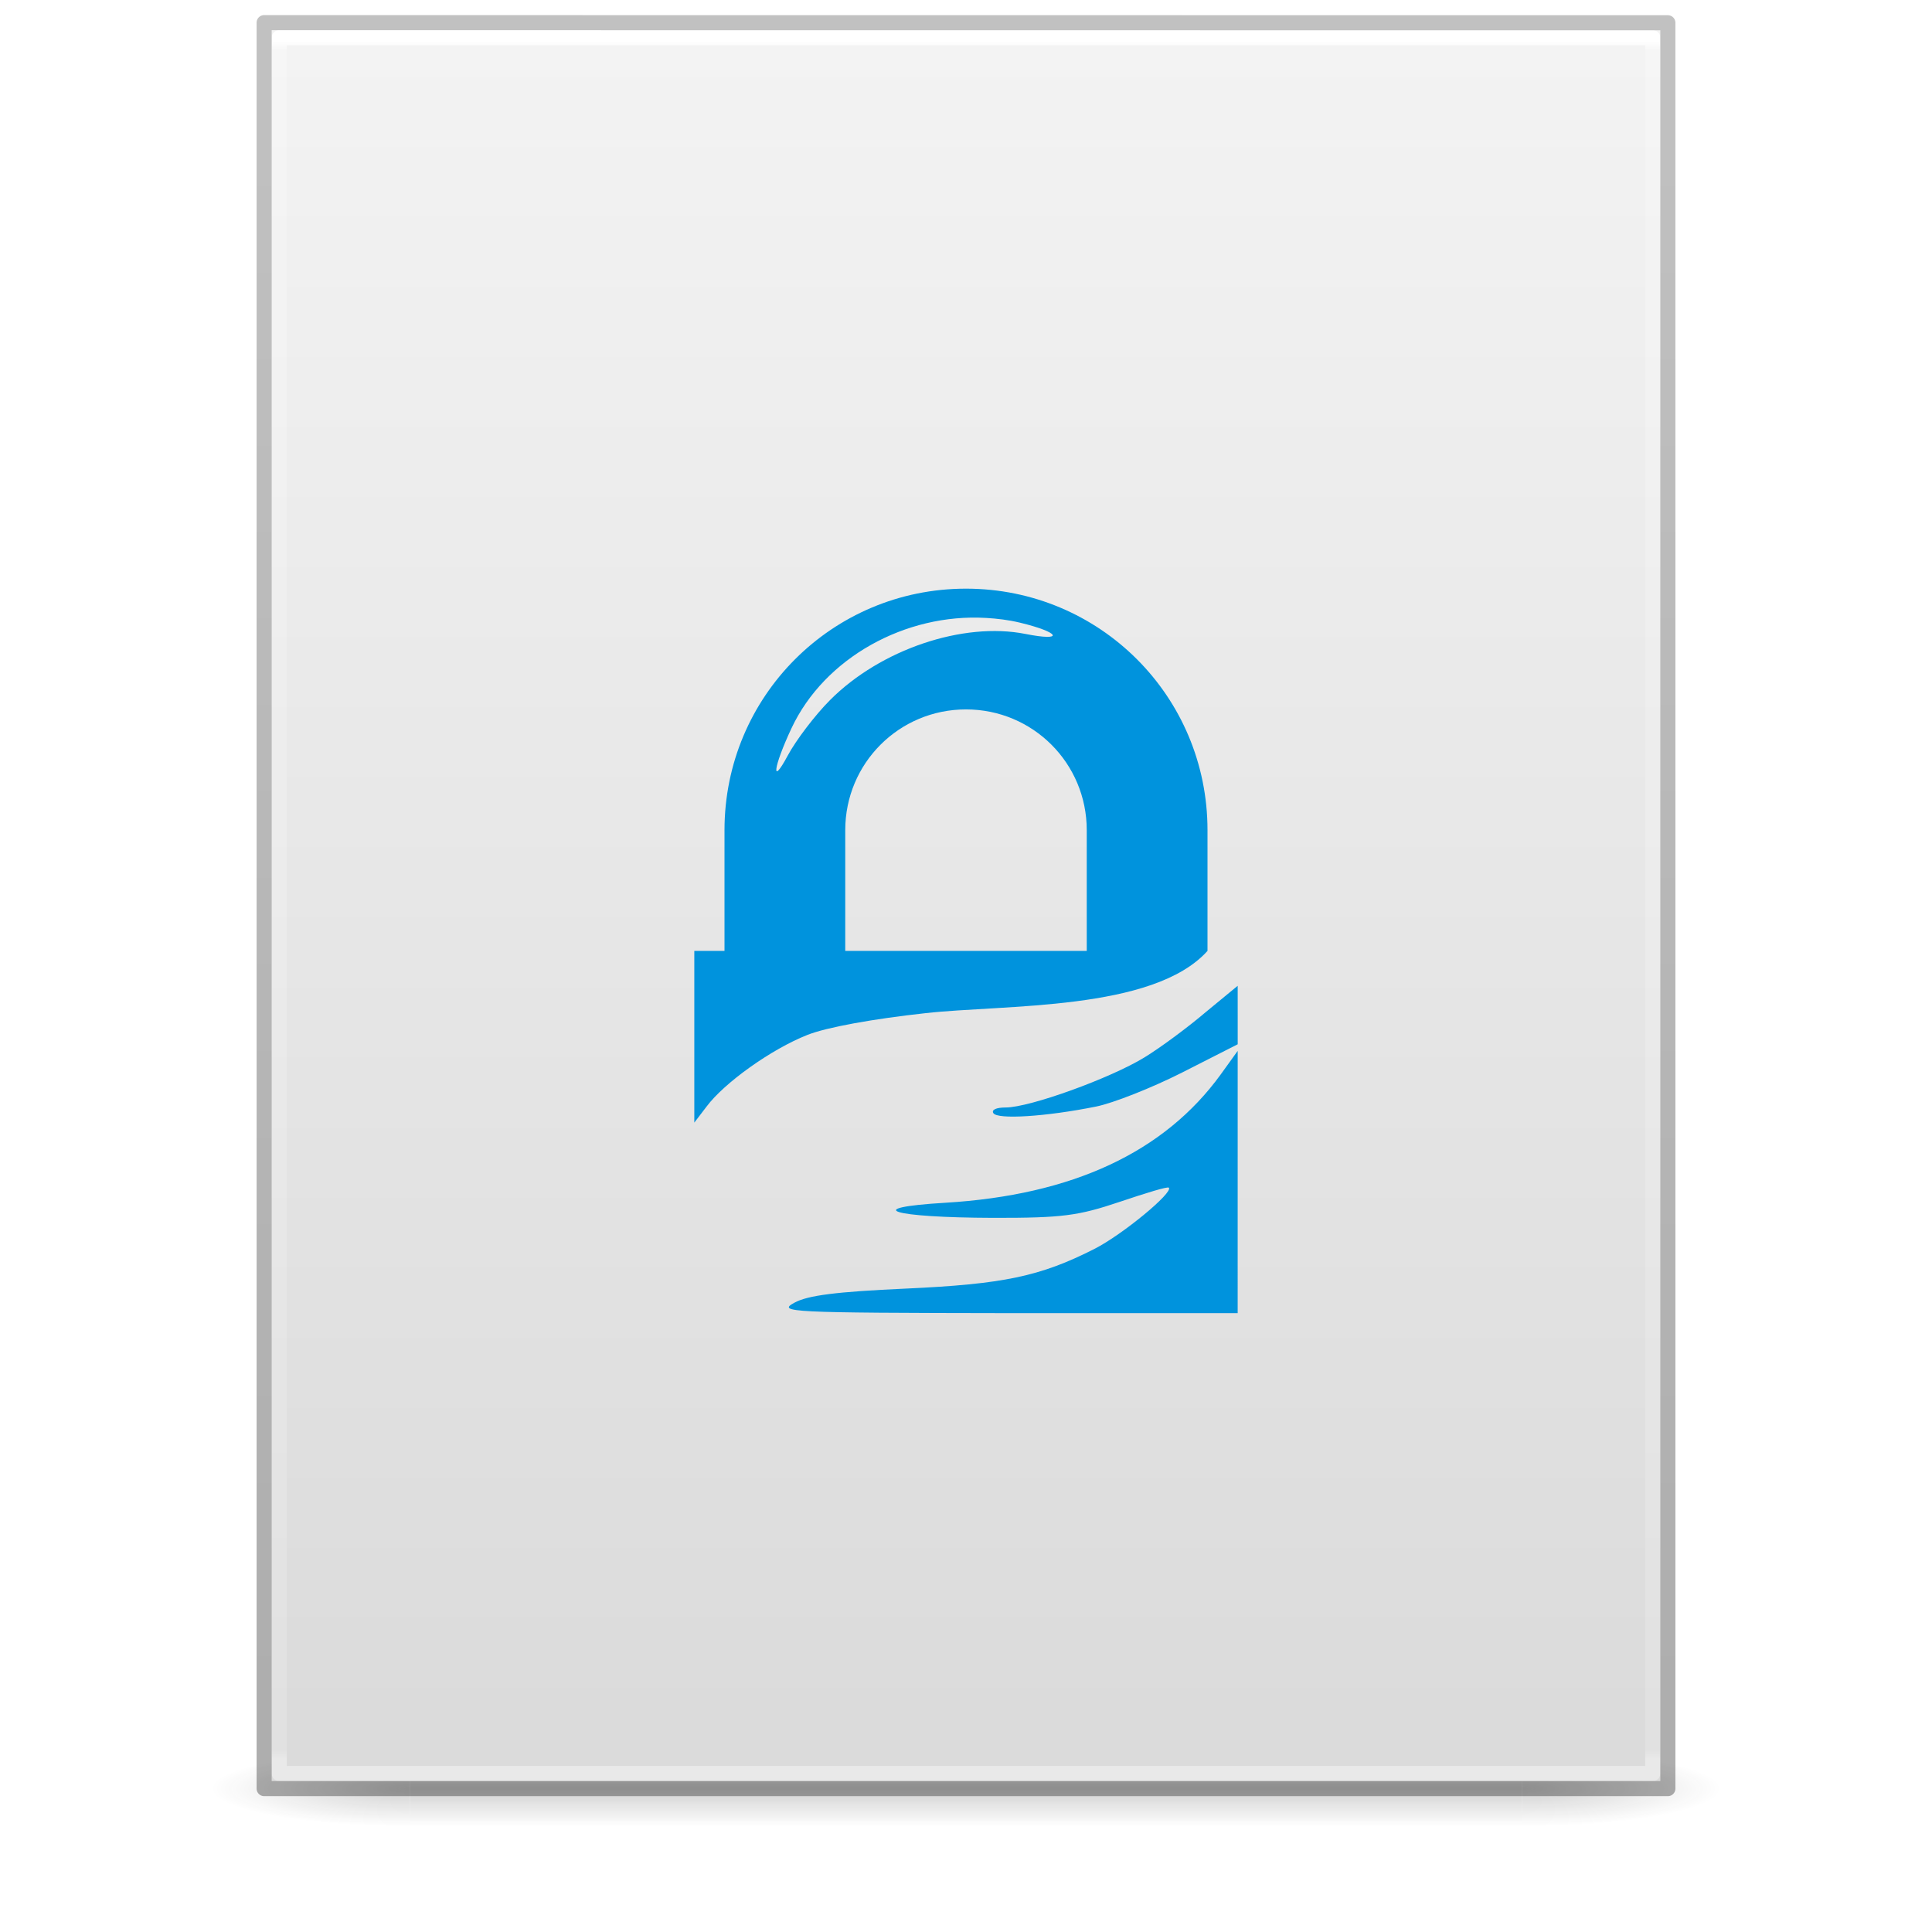
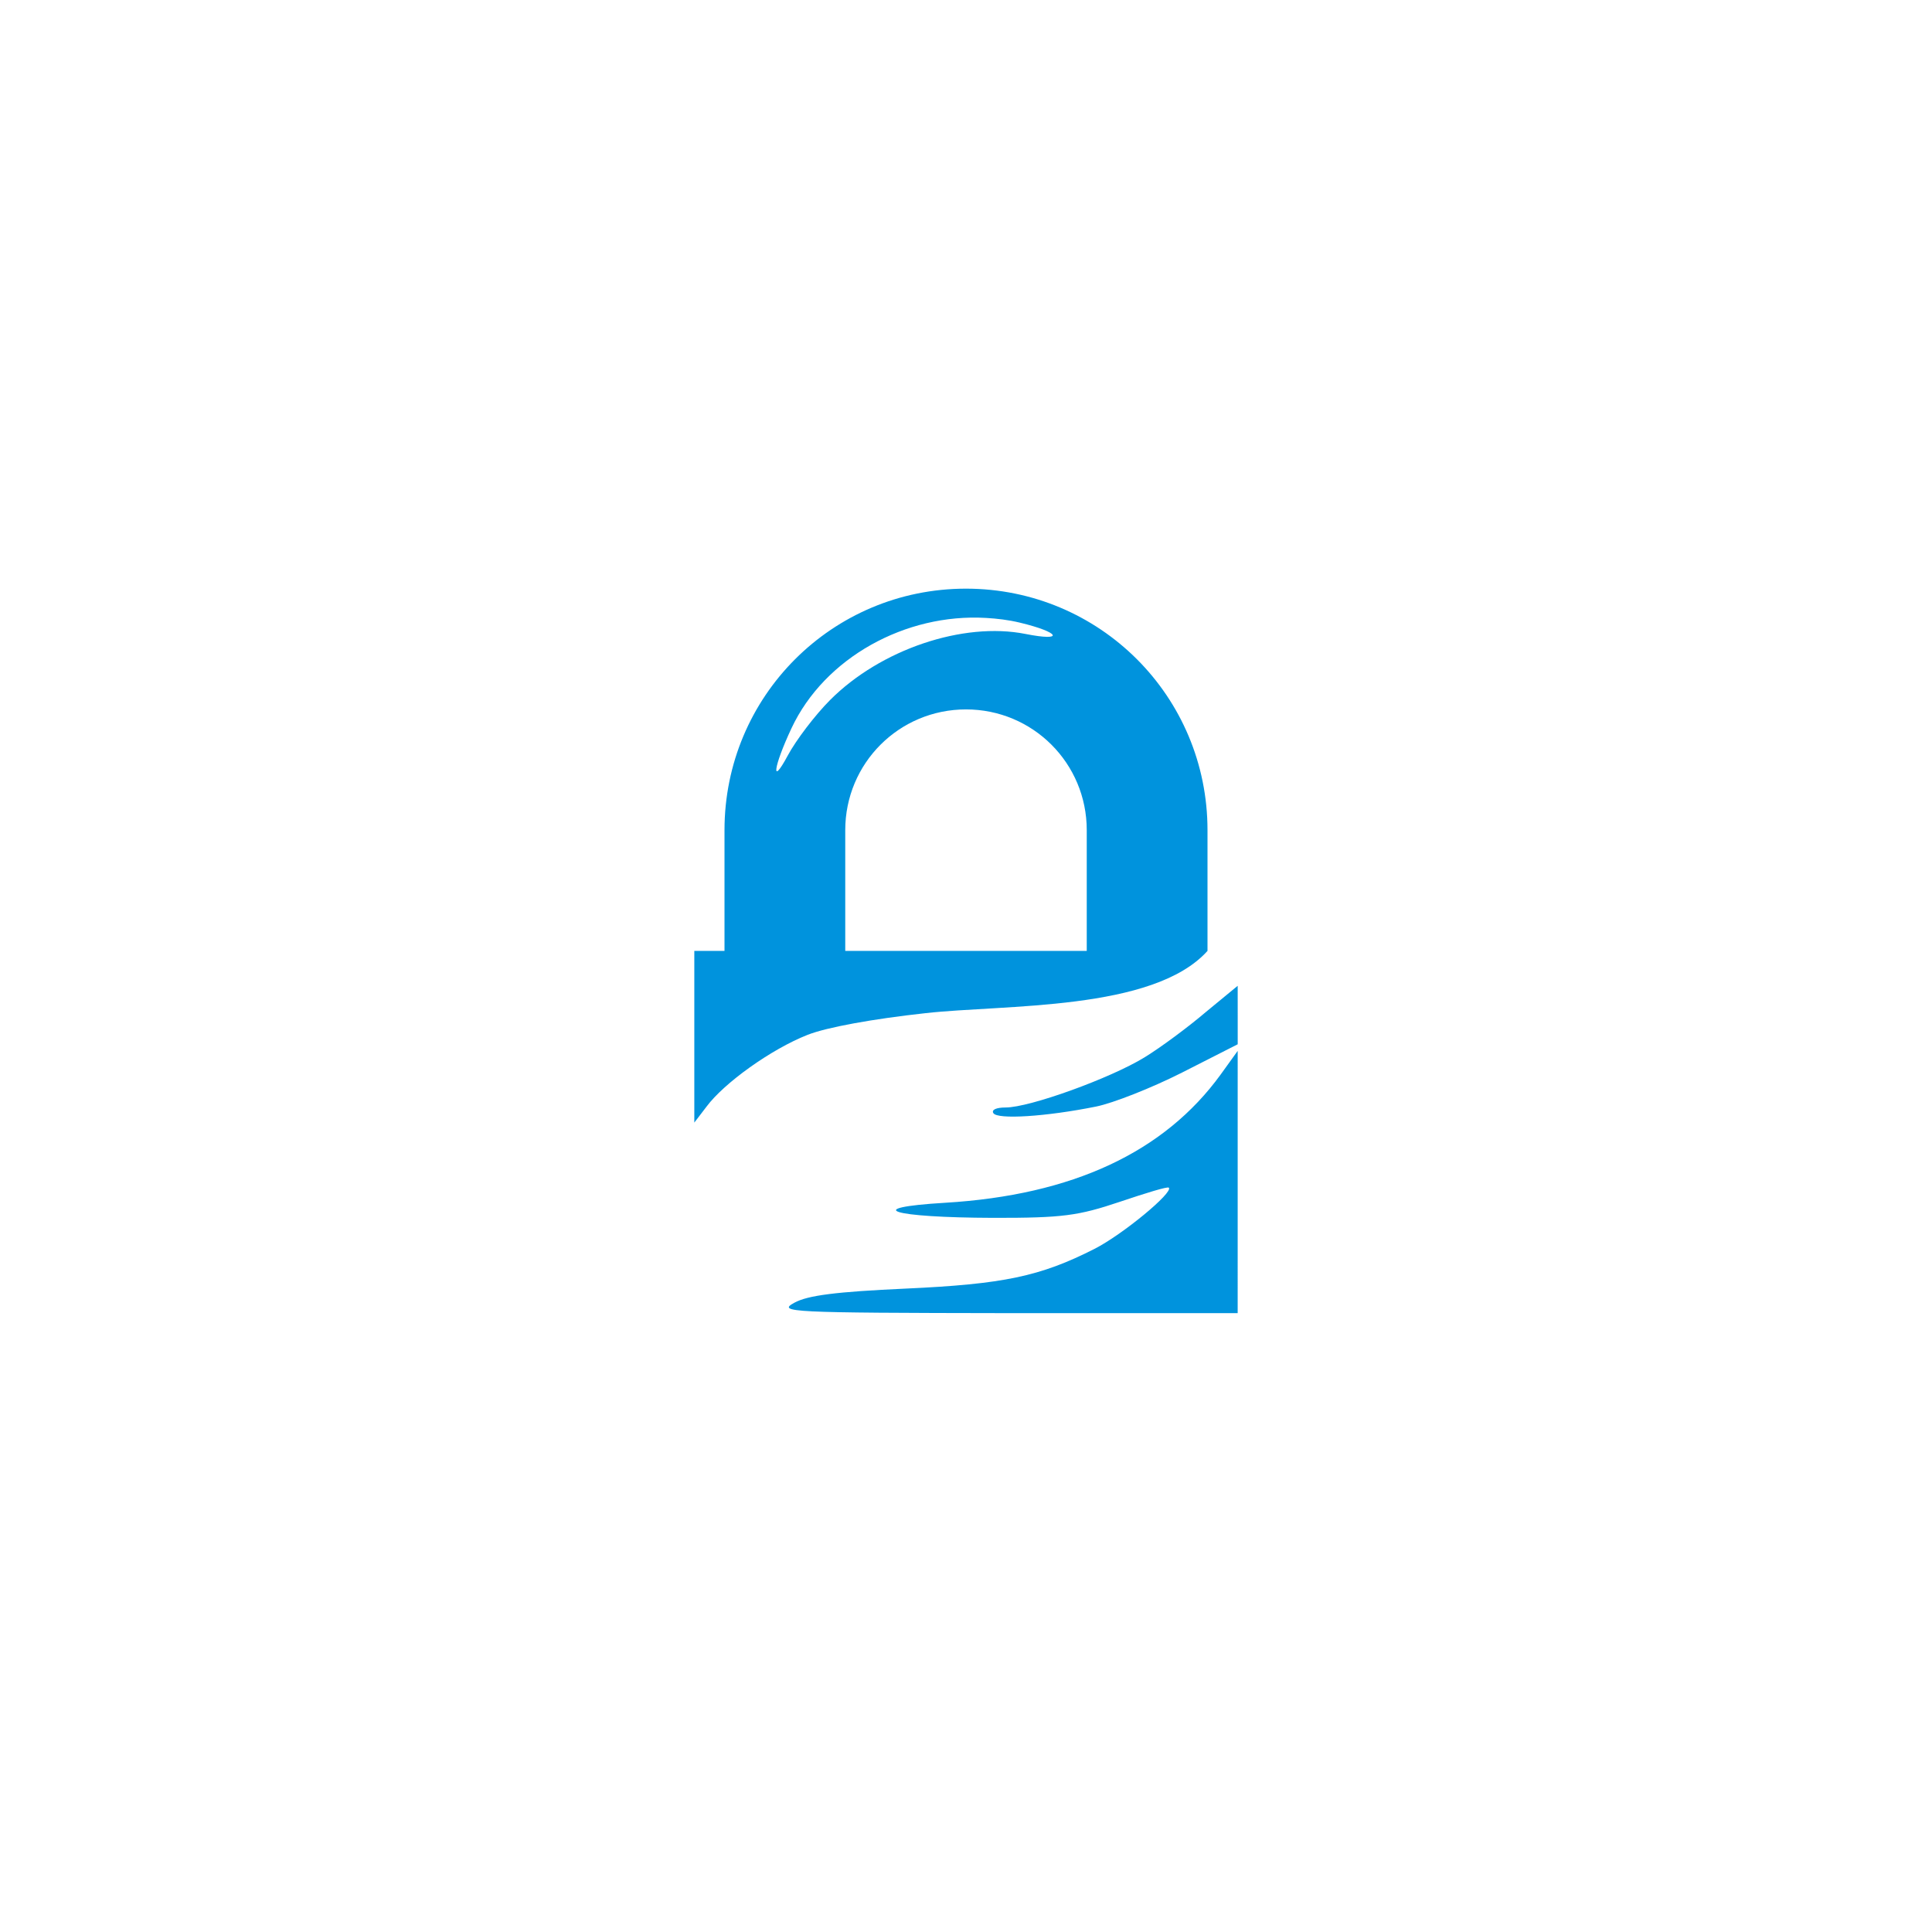
<svg xmlns="http://www.w3.org/2000/svg" xmlns:xlink="http://www.w3.org/1999/xlink" version="1.1" width="128" height="128" id="svg3172">
  <defs id="defs3174">
    <linearGradient id="linearGradient3600">
      <stop id="stop3602" style="stop-color:#f4f4f4;stop-opacity:1" offset="0" />
      <stop id="stop3604" style="stop-color:#dbdbdb;stop-opacity:1" offset="1" />
    </linearGradient>
    <linearGradient id="linearGradient3702-501-757-486">
      <stop id="stop3100" style="stop-color:#181818;stop-opacity:0" offset="0" />
      <stop id="stop3102" style="stop-color:#181818;stop-opacity:1" offset="0.5" />
      <stop id="stop3104" style="stop-color:#181818;stop-opacity:0" offset="1" />
    </linearGradient>
    <linearGradient id="linearGradient3688-464-309-255">
      <stop id="stop3094" style="stop-color:#181818;stop-opacity:1" offset="0" />
      <stop id="stop3096" style="stop-color:#181818;stop-opacity:0" offset="1" />
    </linearGradient>
    <linearGradient x1="25.132" y1="0.985" x2="25.132" y2="47.013" id="linearGradient3019-2" xlink:href="#linearGradient3600" gradientUnits="userSpaceOnUse" gradientTransform="matrix(2.628566,0,0,2.520489,0.914429,-4.357971)" />
    <linearGradient x1="24" y1="5.564" x2="24" y2="42.195" id="linearGradient3016-9" xlink:href="#linearGradient3977-3" gradientUnits="userSpaceOnUse" gradientTransform="matrix(2.459459,0,0,3.108108,4.972985,-14.59455)" />
    <linearGradient id="linearGradient3977-3">
      <stop id="stop3979-6" style="stop-color:#ffffff;stop-opacity:1" offset="0" />
      <stop id="stop3981-0" style="stop-color:#ffffff;stop-opacity:0.235" offset="0.006" />
      <stop id="stop3983-6" style="stop-color:#ffffff;stop-opacity:0.157" offset="0.994" />
      <stop id="stop3985-2" style="stop-color:#ffffff;stop-opacity:0.392" offset="1" />
    </linearGradient>
    <linearGradient x1="-51.786" y1="50.786" x2="-51.786" y2="2.906" id="linearGradient3148" xlink:href="#linearGradient3104-6" gradientUnits="userSpaceOnUse" gradientTransform="matrix(2.14563,0,0,2.379129,158.0898,-7.746462)" />
    <linearGradient id="linearGradient3104-6">
      <stop id="stop3106-3" style="stop-color:#000000;stop-opacity:0.318" offset="0" />
      <stop id="stop3108-9" style="stop-color:#000000;stop-opacity:0.24" offset="1" />
    </linearGradient>
    <linearGradient gradientUnits="userSpaceOnUse" xlink:href="#linearGradient3702-501-757-486" id="linearGradient4097" y2="39.999" x2="25.058" y1="47.028" x1="25.058" gradientTransform="matrix(2.842105,0,0,0.7142857,-4.210534,87.43007)" />
    <radialGradient gradientTransform="matrix(5.694965,0,0,0.9999999,-52.6653,-162.0015)" gradientUnits="userSpaceOnUse" xlink:href="#linearGradient3688-464-309-255" id="radialGradient4095" fy="43.5" fx="4.993" r="2.5" cy="43.5" cx="4.993" />
    <radialGradient gradientTransform="matrix(5.694965,0,0,0.9999999,75.33468,75.0015)" gradientUnits="userSpaceOnUse" xlink:href="#linearGradient3688-464-309-255" id="radialGradient4093" fy="43.5" fx="4.993" r="2.5" cy="43.5" cx="4.993" />
  </defs>
-   <g id="g978" style="opacity:0.2;stroke-width:1.039" transform="matrix(0.9259259,0,0,1,4.740749,0)">
-     <rect style="fill:url(#radialGradient4093);fill-opacity:1;stroke:none;stroke-width:1.481" id="rect2801" y="116.001" x="103.789" height="5" width="14.211" />
-     <rect style="fill:url(#radialGradient4095);fill-opacity:1;stroke:none;stroke-width:1.481" id="rect3696" transform="scale(-1)" y="-121.001" x="-24.211" height="5" width="14.211" />
-     <rect style="fill:url(#linearGradient4097);fill-opacity:1;stroke:none;stroke-width:1.481" id="rect3700" y="116.001" x="24.211" height="5" width="79.579" />
-   </g>
-   <path d="m 18,2 c 21.082,0 92,0.007 92,0.007 L 110,118 c 0,0 -61.333,0 -92,0 0,-38.667 0,-77.333 0,-116 z" id="path4160" style="display:inline;fill:url(#linearGradient3019-2);fill-opacity:1;stroke:none" />
-   <path d="m 109.5,117.5 h -91 V 2.5 h 91 z" id="rect6741-1" style="fill:none;stroke:url(#linearGradient3016-9);stroke-width:1;stroke-linecap:round;stroke-linejoin:round;stroke-miterlimit:4;stroke-dasharray:none;stroke-dashoffset:0;stroke-opacity:1" />
-   <path d="m 17.5,1.5 c 21.311,0 93,0.008 93,0.008 l 1e-4,116.992 c 0,0 -62,0 -93,0 0,-39 0,-78 0,-116.999 z" id="path4160-6-1" style="display:inline;fill:none;stroke:url(#linearGradient3148);stroke-width:1;stroke-linecap:butt;stroke-linejoin:round;stroke-miterlimit:4;stroke-dasharray:none;stroke-dashoffset:0;stroke-opacity:1" />
  <path style="color:#000000;display:inline;overflow:visible;visibility:visible;fill:#0093dd;fill-opacity:1;fill-rule:nonzero;stroke:none;stroke-width:1;marker:none;enable-background:accumulate" id="rect3164" d="m 64,39 c -8.864,0 -16,7.136 -16,16 v 8 h -2 v 11.375 l 0.812,-1.062 c 1.163,-1.561 4.262,-3.792 6.688,-4.75 1.278,-0.505 4.347,-1.059 7.812,-1.438 5.222,-0.587 15.087,-0.125 18.688,-4.125 v -8 c 0,-8.864 -7.136,-16 -16,-16 z m 1.312,1.938 c 0.758,0.044 1.502,0.133 2.25,0.312 2.689,0.646 2.992,1.269 0.375,0.75 -4.118,-0.816 -9.588,1.017 -12.938,4.375 -1.002,1.004 -2.265,2.667 -2.812,3.688 -1.127,2.103 -0.95,0.749 0.25,-1.812 2.194,-4.682 7.567,-7.622 12.875,-7.312 z m -1.312,6.062 c 4.432,0 8,3.568 8,8 v 8 h -16 v -8 c 0,-4.432 3.568,-8 8,-8 z m 18,18.312 -2.125,1.75 c -1.155,0.983 -2.962,2.328 -4.062,3 -2.251,1.376 -7.589,3.312 -9.188,3.312 -0.601,0 -0.954,0.146 -0.812,0.375 0.267,0.432 3.462,0.238 6.812,-0.438 1.1,-0.221 3.652,-1.22 5.688,-2.25 l 3.688,-1.875 v -1.938 z m 0,4.312 -1.125,1.562 c -3.731,5.143 -9.808,7.993 -18.25,8.5 -5.639,0.338 -3.574,0.98 3.188,1 4.581,0.006 5.613,-0.133 8.375,-1.062 1.728,-0.581 3.163,-1.026 3.25,-0.938 0.315,0.315 -3.066,3.112 -4.938,4.062 -3.586,1.82 -6.028,2.331 -12.5,2.625 -4.598,0.209 -6.485,0.447 -7.375,0.938 -1.133,0.624 -0.384,0.667 14.062,0.688 h 15.312 z" />
</svg>
